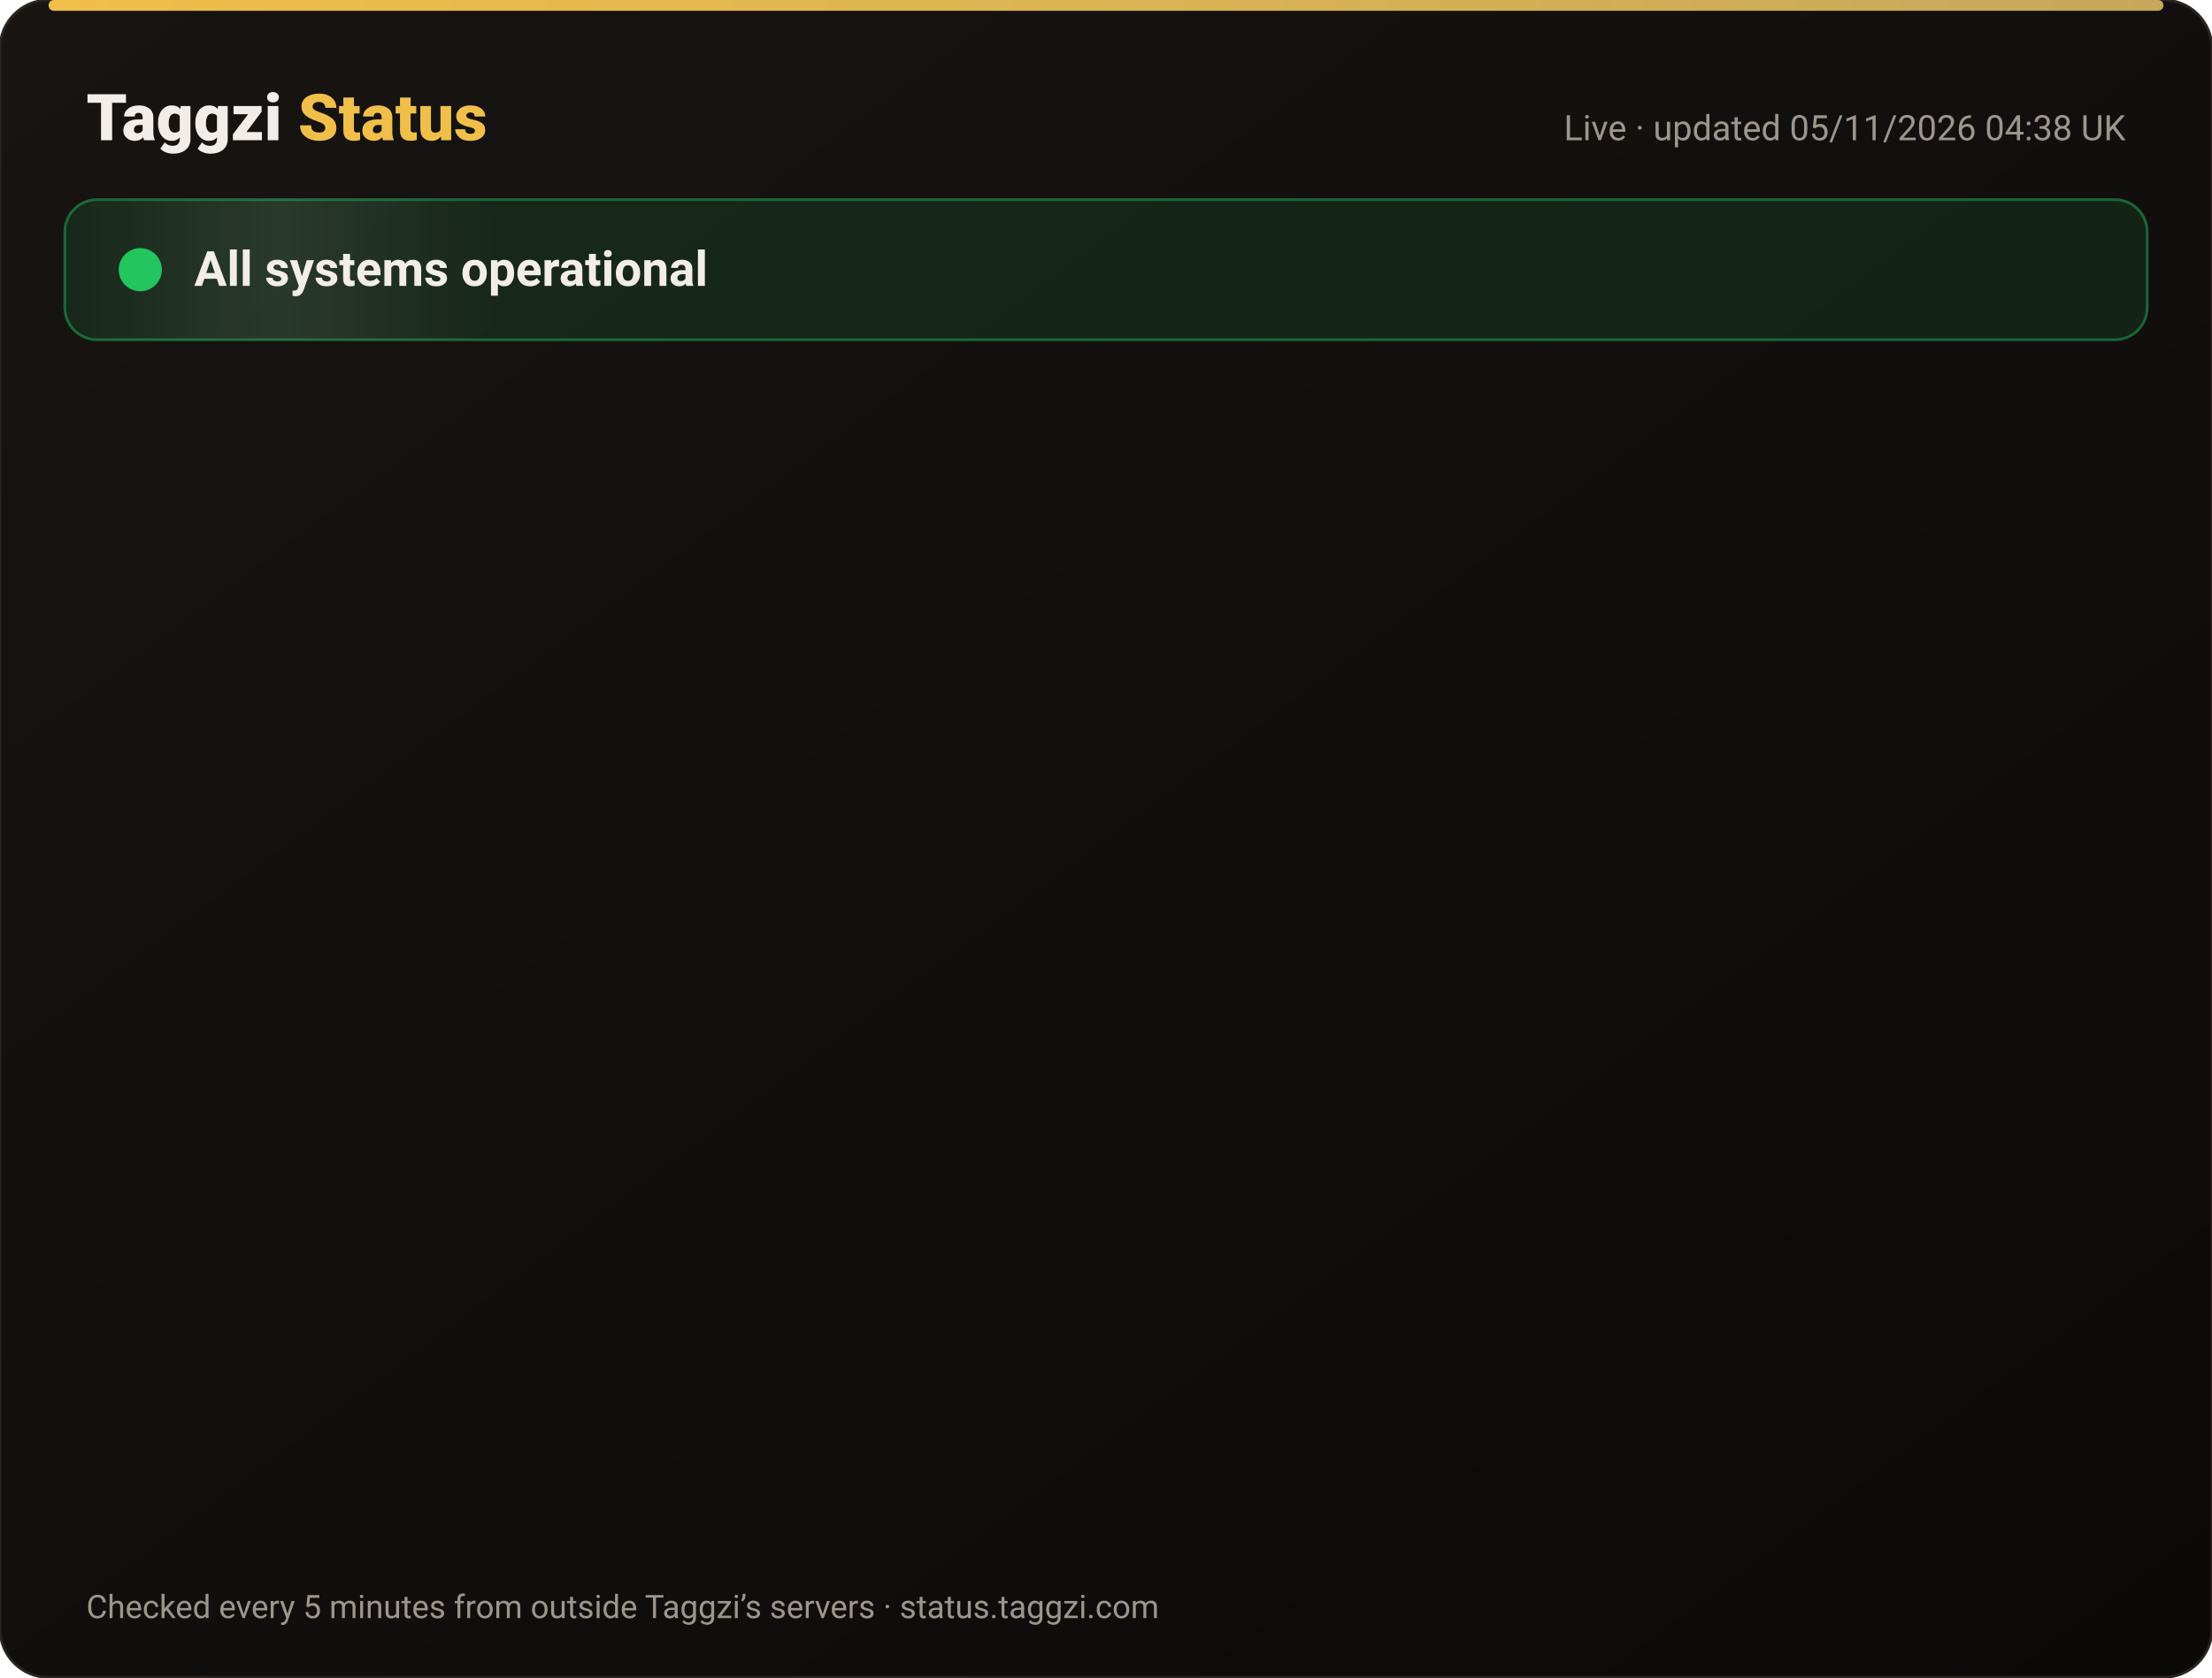
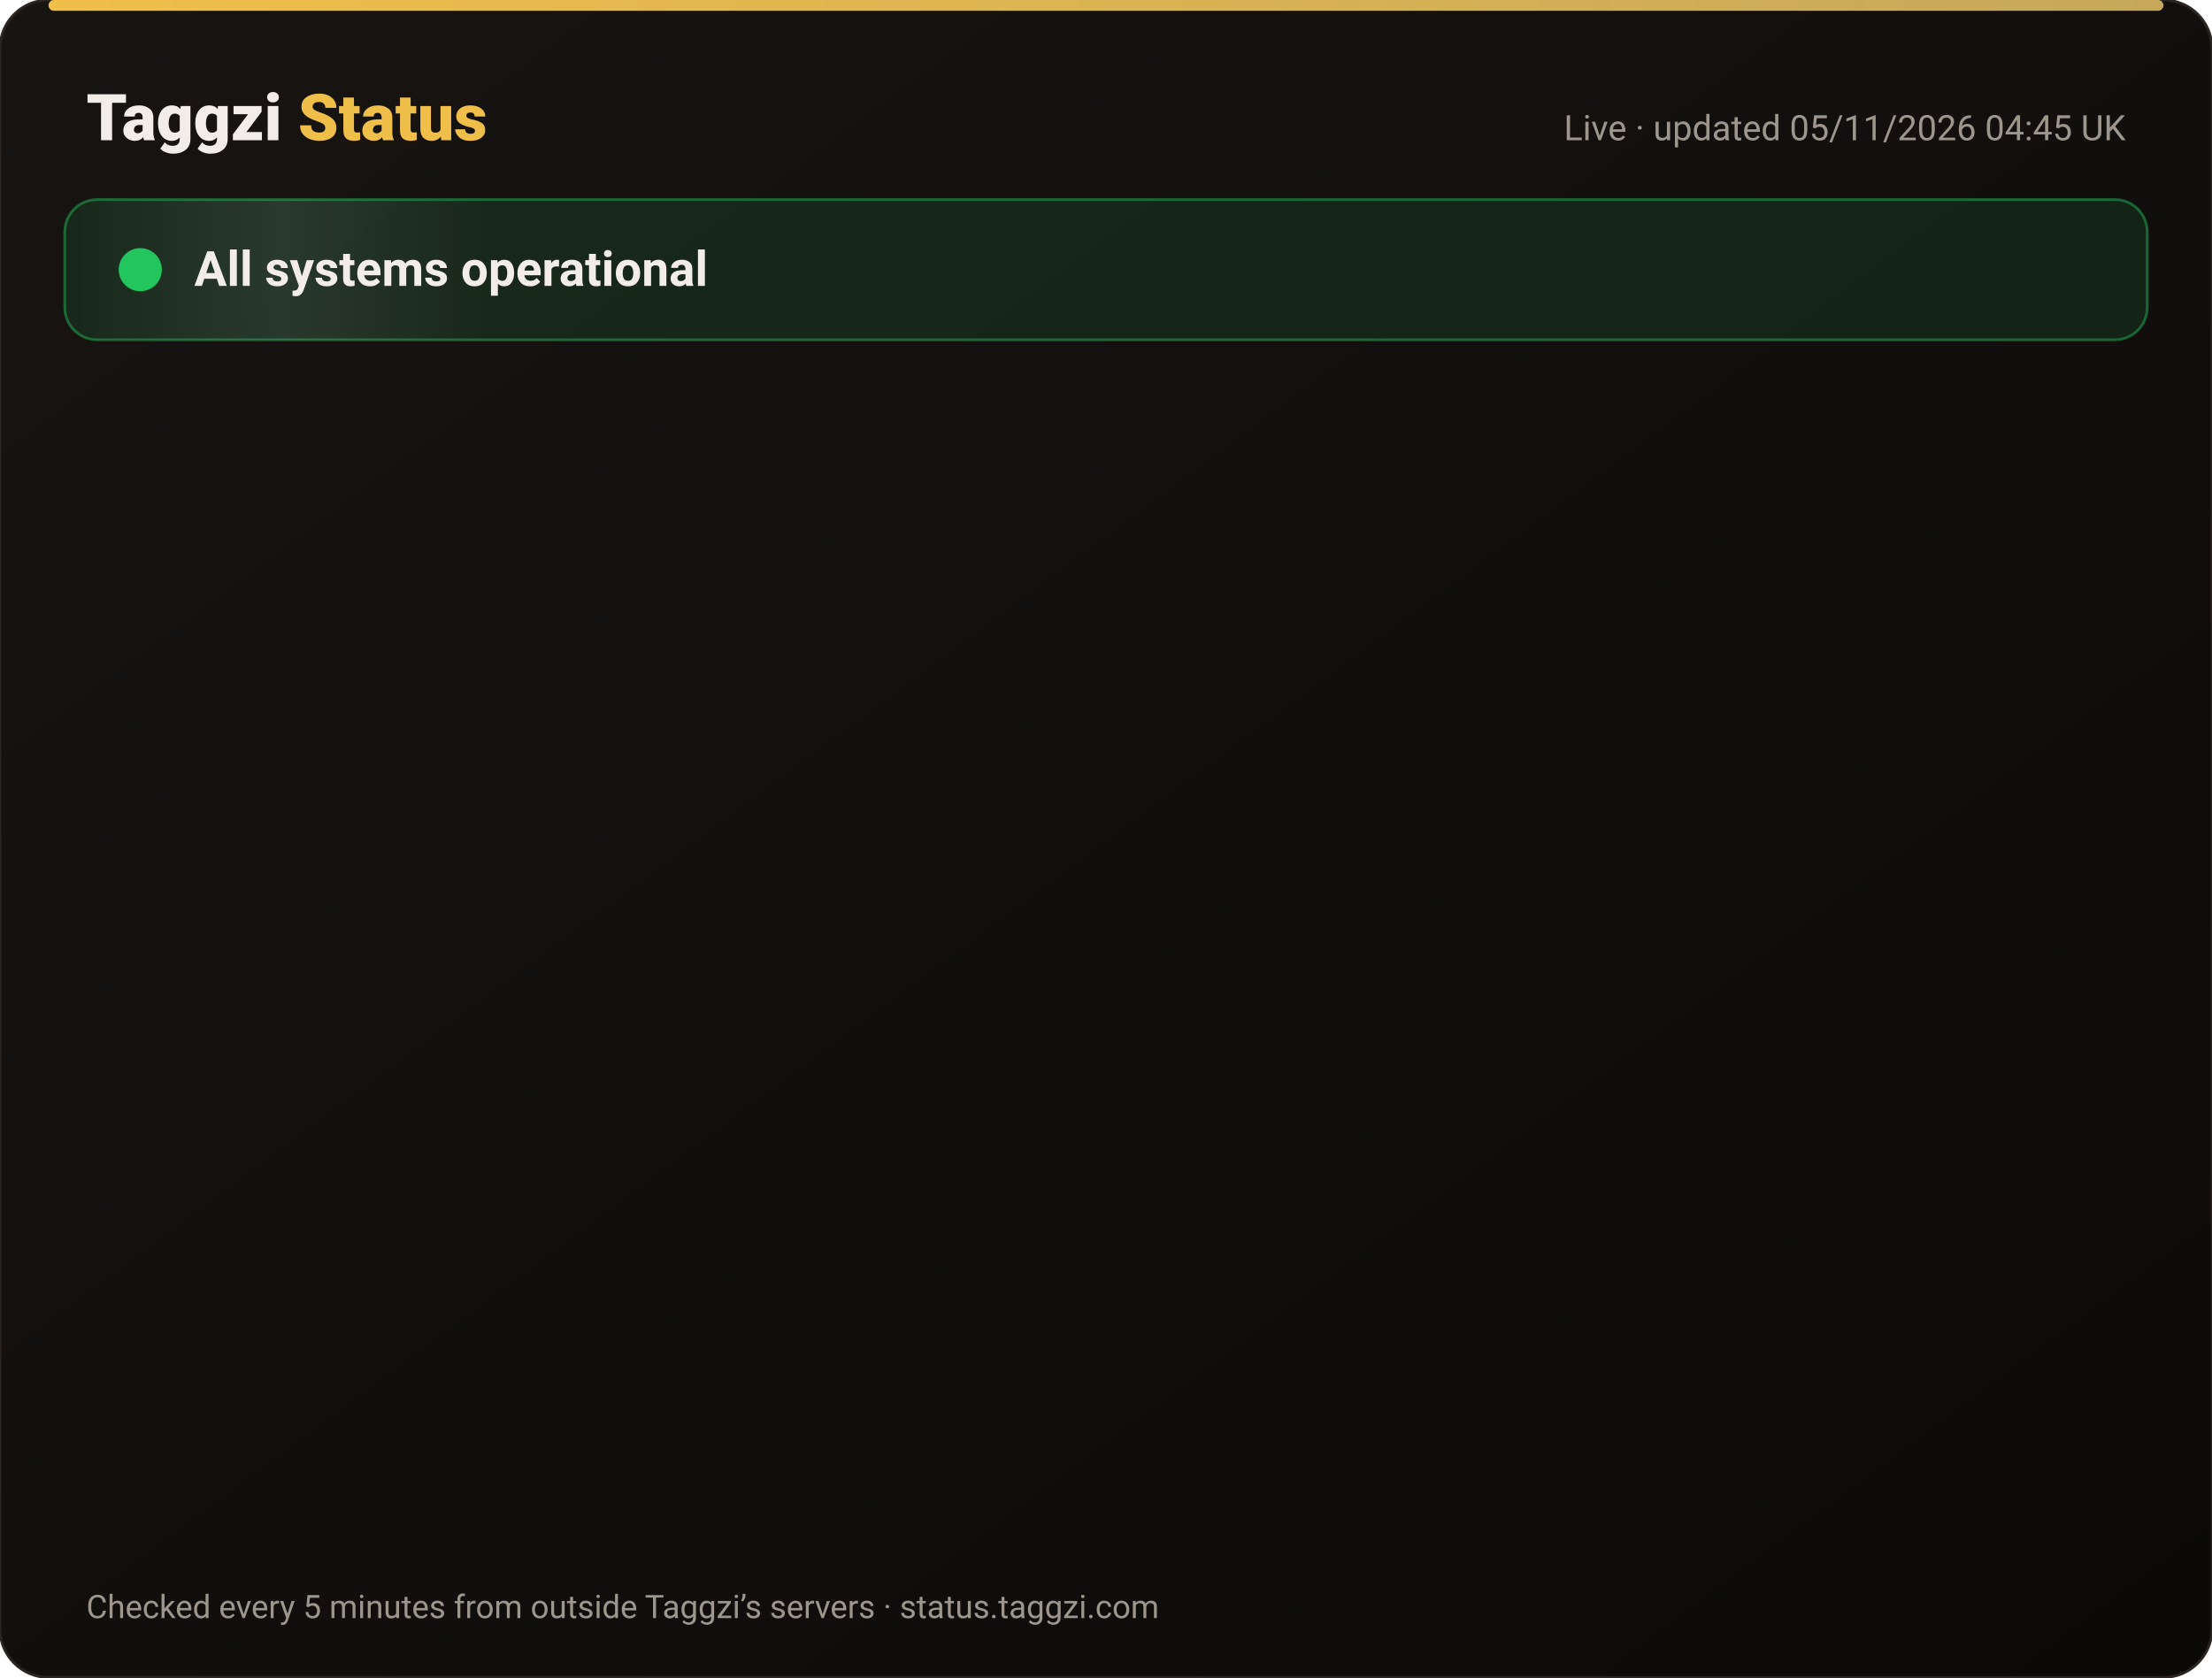
<svg xmlns="http://www.w3.org/2000/svg" width="820" height="622" viewBox="0 0 820 622" font-family="-apple-system,Segoe UI,Roboto,Helvetica,Arial,sans-serif">
  <defs>
    <linearGradient id="bg" x1="0" y1="0" x2="1" y2="1">
      <stop offset="0" stop-color="#171412" />
      <stop offset="1" stop-color="#0C0A09" />
    </linearGradient>
    <linearGradient id="gold" x1="0" x2="1">
      <stop offset="0" stop-color="#F0BF4A" />
      <stop offset="1" stop-color="#c6a85b" />
    </linearGradient>
    <linearGradient id="shine" x1="0" x2="1">
      <stop offset="0" stop-color="#fff" stop-opacity="0" />
      <stop offset=".5" stop-color="#fff" stop-opacity=".08" />
      <stop offset="1" stop-color="#fff" stop-opacity="0" />
    </linearGradient>
  </defs>
  <rect width="820" height="622" rx="18" fill="url(#bg)" stroke="#2a2521" />
  <rect x="18" y="0" width="784" height="4" rx="2" fill="url(#gold)" />
  <text x="32" y="52" font-size="24" font-weight="800" fill="#F2EDE8">Taggzi <tspan fill="#F0BF4A">Status</tspan>
  </text>
-   <text x="788" y="52" font-size="13" fill="#9C968C" text-anchor="end">Live · updated 05/11/2026 04:38 UK</text>
+   <text x="788" y="52" font-size="13" fill="#9C968C" text-anchor="end">Live · updated 05/11/2026 04:45 UK</text>
  <rect x="24" y="74" width="772" height="52" rx="12" fill="#22c55e" fill-opacity=".12" stroke="#22c55e" stroke-opacity=".45" />
  <rect x="24" y="74" width="160" height="52" rx="12" fill="url(#shine)">
    <animate attributeName="x" from="-160" to="820" dur="4s" repeatCount="indefinite" />
  </rect>
  <circle cx="52" cy="100" r="7" fill="#22c55e" />
  <circle cx="52" cy="100" r="7" fill="none" stroke="#22c55e" stroke-width="2">
    <animate attributeName="r" values="7;15;7" dur="2s" repeatCount="indefinite" />
    <animate attributeName="opacity" values=".9;0;.9" dur="2s" repeatCount="indefinite" />
  </circle>
  <text x="72" y="106" font-size="18" font-weight="700" fill="#F2EDE8">All systems operational</text>
  <g opacity="0">
    <animate attributeName="opacity" from="0" to="1" begin="0.00s" dur=".6s" fill="freeze" />
    <line x1="32" y1="188" x2="788" y2="188" stroke="#2a2521" />
    <circle cx="44" cy="166" r="6" fill="#22c55e">
      <animate attributeName="opacity" values="1;.45;1" dur="2.4s" begin="0.00s" repeatCount="indefinite" />
    </circle>
    <text x="62" y="171" font-size="15" font-weight="650" fill="#F2EDE8">Website</text>
    <text x="630" y="171" font-size="13" fill="#9C968C" text-anchor="end">99.96% uptime</text>
    <rect x="648" y="154" width="140" height="24" rx="12" fill="#22c55e" fill-opacity=".14" stroke="#22c55e" stroke-opacity=".5" />
    <text x="718" y="171" font-size="12" font-weight="700" fill="#22c55e" text-anchor="middle">Operational</text>
  </g>
  <g opacity="0">
    <animate attributeName="opacity" from="0" to="1" begin="0.15s" dur=".6s" fill="freeze" />
    <line x1="32" y1="234" x2="788" y2="234" stroke="#2a2521" />
    <circle cx="44" cy="212" r="6" fill="#22c55e">
      <animate attributeName="opacity" values="1;.45;1" dur="2.4s" begin="0.15s" repeatCount="indefinite" />
    </circle>
    <text x="62" y="217" font-size="15" font-weight="650" fill="#F2EDE8">Tag scans</text>
    <text x="630" y="217" font-size="13" fill="#9C968C" text-anchor="end">99.96% uptime</text>
    <rect x="648" y="200" width="140" height="24" rx="12" fill="#22c55e" fill-opacity=".14" stroke="#22c55e" stroke-opacity=".5" />
    <text x="718" y="217" font-size="12" font-weight="700" fill="#22c55e" text-anchor="middle">Operational</text>
  </g>
  <g opacity="0">
    <animate attributeName="opacity" from="0" to="1" begin="0.30s" dur=".6s" fill="freeze" />
    <line x1="32" y1="280" x2="788" y2="280" stroke="#2a2521" />
    <circle cx="44" cy="258" r="6" fill="#22c55e">
      <animate attributeName="opacity" values="1;.45;1" dur="2.4s" begin="0.30s" repeatCount="indefinite" />
    </circle>
    <text x="62" y="263" font-size="15" font-weight="650" fill="#F2EDE8">Manual tag lookup</text>
    <text x="630" y="263" font-size="13" fill="#9C968C" text-anchor="end">99.96% uptime</text>
    <rect x="648" y="246" width="140" height="24" rx="12" fill="#22c55e" fill-opacity=".14" stroke="#22c55e" stroke-opacity=".5" />
    <text x="718" y="263" font-size="12" font-weight="700" fill="#22c55e" text-anchor="middle">Operational</text>
  </g>
  <g opacity="0">
    <animate attributeName="opacity" from="0" to="1" begin="0.45s" dur=".6s" fill="freeze" />
    <line x1="32" y1="326" x2="788" y2="326" stroke="#2a2521" />
    <circle cx="44" cy="304" r="6" fill="#22c55e">
      <animate attributeName="opacity" values="1;.45;1" dur="2.4s" begin="0.45s" repeatCount="indefinite" />
    </circle>
    <text x="62" y="309" font-size="15" font-weight="650" fill="#F2EDE8">App &amp; login</text>
    <text x="630" y="309" font-size="13" fill="#9C968C" text-anchor="end">99.96% uptime</text>
    <rect x="648" y="292" width="140" height="24" rx="12" fill="#22c55e" fill-opacity=".14" stroke="#22c55e" stroke-opacity=".5" />
    <text x="718" y="309" font-size="12" font-weight="700" fill="#22c55e" text-anchor="middle">Operational</text>
  </g>
  <g opacity="0">
    <animate attributeName="opacity" from="0" to="1" begin="0.60s" dur=".6s" fill="freeze" />
    <line x1="32" y1="372" x2="788" y2="372" stroke="#2a2521" />
    <circle cx="44" cy="350" r="6" fill="#22c55e">
      <animate attributeName="opacity" values="1;.45;1" dur="2.4s" begin="0.60s" repeatCount="indefinite" />
    </circle>
    <text x="62" y="355" font-size="15" font-weight="650" fill="#F2EDE8">Community alerts</text>
    <text x="630" y="355" font-size="13" fill="#9C968C" text-anchor="end">99.96% uptime</text>
    <rect x="648" y="338" width="140" height="24" rx="12" fill="#22c55e" fill-opacity=".14" stroke="#22c55e" stroke-opacity=".5" />
    <text x="718" y="355" font-size="12" font-weight="700" fill="#22c55e" text-anchor="middle">Operational</text>
  </g>
  <g opacity="0">
    <animate attributeName="opacity" from="0" to="1" begin="0.75s" dur=".6s" fill="freeze" />
    <line x1="32" y1="418" x2="788" y2="418" stroke="#2a2521" />
    <circle cx="44" cy="396" r="6" fill="#22c55e">
      <animate attributeName="opacity" values="1;.45;1" dur="2.4s" begin="0.75s" repeatCount="indefinite" />
    </circle>
    <text x="62" y="401" font-size="15" font-weight="650" fill="#F2EDE8">Private calling</text>
    <text x="630" y="401" font-size="13" fill="#9C968C" text-anchor="end">99.96% uptime</text>
    <rect x="648" y="384" width="140" height="24" rx="12" fill="#22c55e" fill-opacity=".14" stroke="#22c55e" stroke-opacity=".5" />
    <text x="718" y="401" font-size="12" font-weight="700" fill="#22c55e" text-anchor="middle">Operational</text>
  </g>
  <g opacity="0">
    <animate attributeName="opacity" from="0" to="1" begin="0.90s" dur=".6s" fill="freeze" />
    <line x1="32" y1="464" x2="788" y2="464" stroke="#2a2521" />
    <circle cx="44" cy="442" r="6" fill="#22c55e">
      <animate attributeName="opacity" values="1;.45;1" dur="2.4s" begin="0.90s" repeatCount="indefinite" />
    </circle>
    <text x="62" y="447" font-size="15" font-weight="650" fill="#F2EDE8">Payments</text>
    <text x="630" y="447" font-size="13" fill="#9C968C" text-anchor="end">99.95% uptime</text>
    <rect x="648" y="430" width="140" height="24" rx="12" fill="#22c55e" fill-opacity=".14" stroke="#22c55e" stroke-opacity=".5" />
    <text x="718" y="447" font-size="12" font-weight="700" fill="#22c55e" text-anchor="middle">Operational</text>
  </g>
  <g opacity="0">
    <animate attributeName="opacity" from="0" to="1" begin="1.05s" dur=".6s" fill="freeze" />
    <line x1="32" y1="510" x2="788" y2="510" stroke="#2a2521" />
    <circle cx="44" cy="488" r="6" fill="#22c55e">
      <animate attributeName="opacity" values="1;.45;1" dur="2.4s" begin="1.05s" repeatCount="indefinite" />
    </circle>
    <text x="62" y="493" font-size="15" font-weight="650" fill="#F2EDE8">Email &amp; support</text>
    <text x="630" y="493" font-size="13" fill="#9C968C" text-anchor="end">99.96% uptime</text>
    <rect x="648" y="476" width="140" height="24" rx="12" fill="#22c55e" fill-opacity=".14" stroke="#22c55e" stroke-opacity=".5" />
    <text x="718" y="493" font-size="12" font-weight="700" fill="#22c55e" text-anchor="middle">Operational</text>
  </g>
  <g opacity="0">
    <animate attributeName="opacity" from="0" to="1" begin="1.20s" dur=".6s" fill="freeze" />
    <line x1="32" y1="556" x2="788" y2="556" stroke="#2a2521" />
    <circle cx="44" cy="534" r="6" fill="#22c55e">
      <animate attributeName="opacity" values="1;.45;1" dur="2.4s" begin="1.20s" repeatCount="indefinite" />
    </circle>
    <text x="62" y="539" font-size="15" font-weight="650" fill="#F2EDE8">Secure connection (SSL)</text>
    <text x="630" y="539" font-size="13" fill="#9C968C" text-anchor="end">100.00% uptime</text>
    <rect x="648" y="522" width="140" height="24" rx="12" fill="#22c55e" fill-opacity=".14" stroke="#22c55e" stroke-opacity=".5" />
    <text x="718" y="539" font-size="12" font-weight="700" fill="#22c55e" text-anchor="middle">Operational</text>
  </g>
  <text x="32" y="600" font-size="12" fill="#9C968C">Checked every 5 minutes from outside Taggzi’s servers · status.taggzi.com</text>
</svg>
